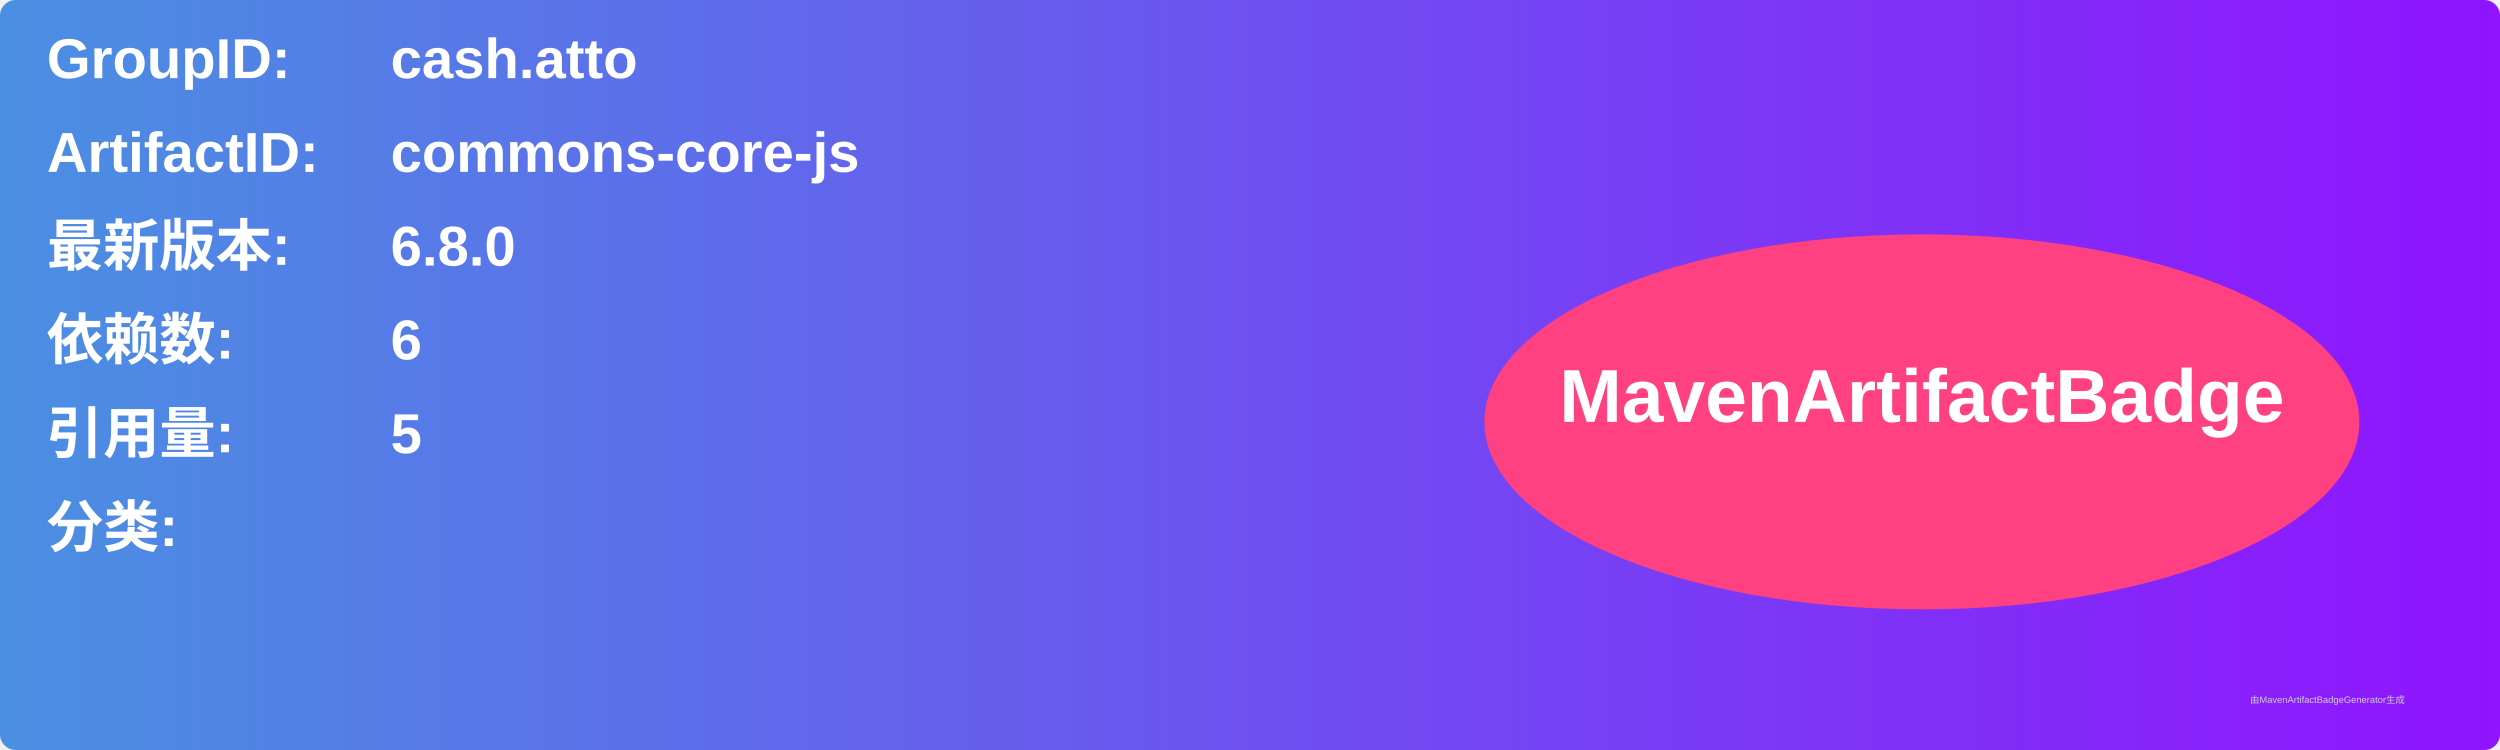
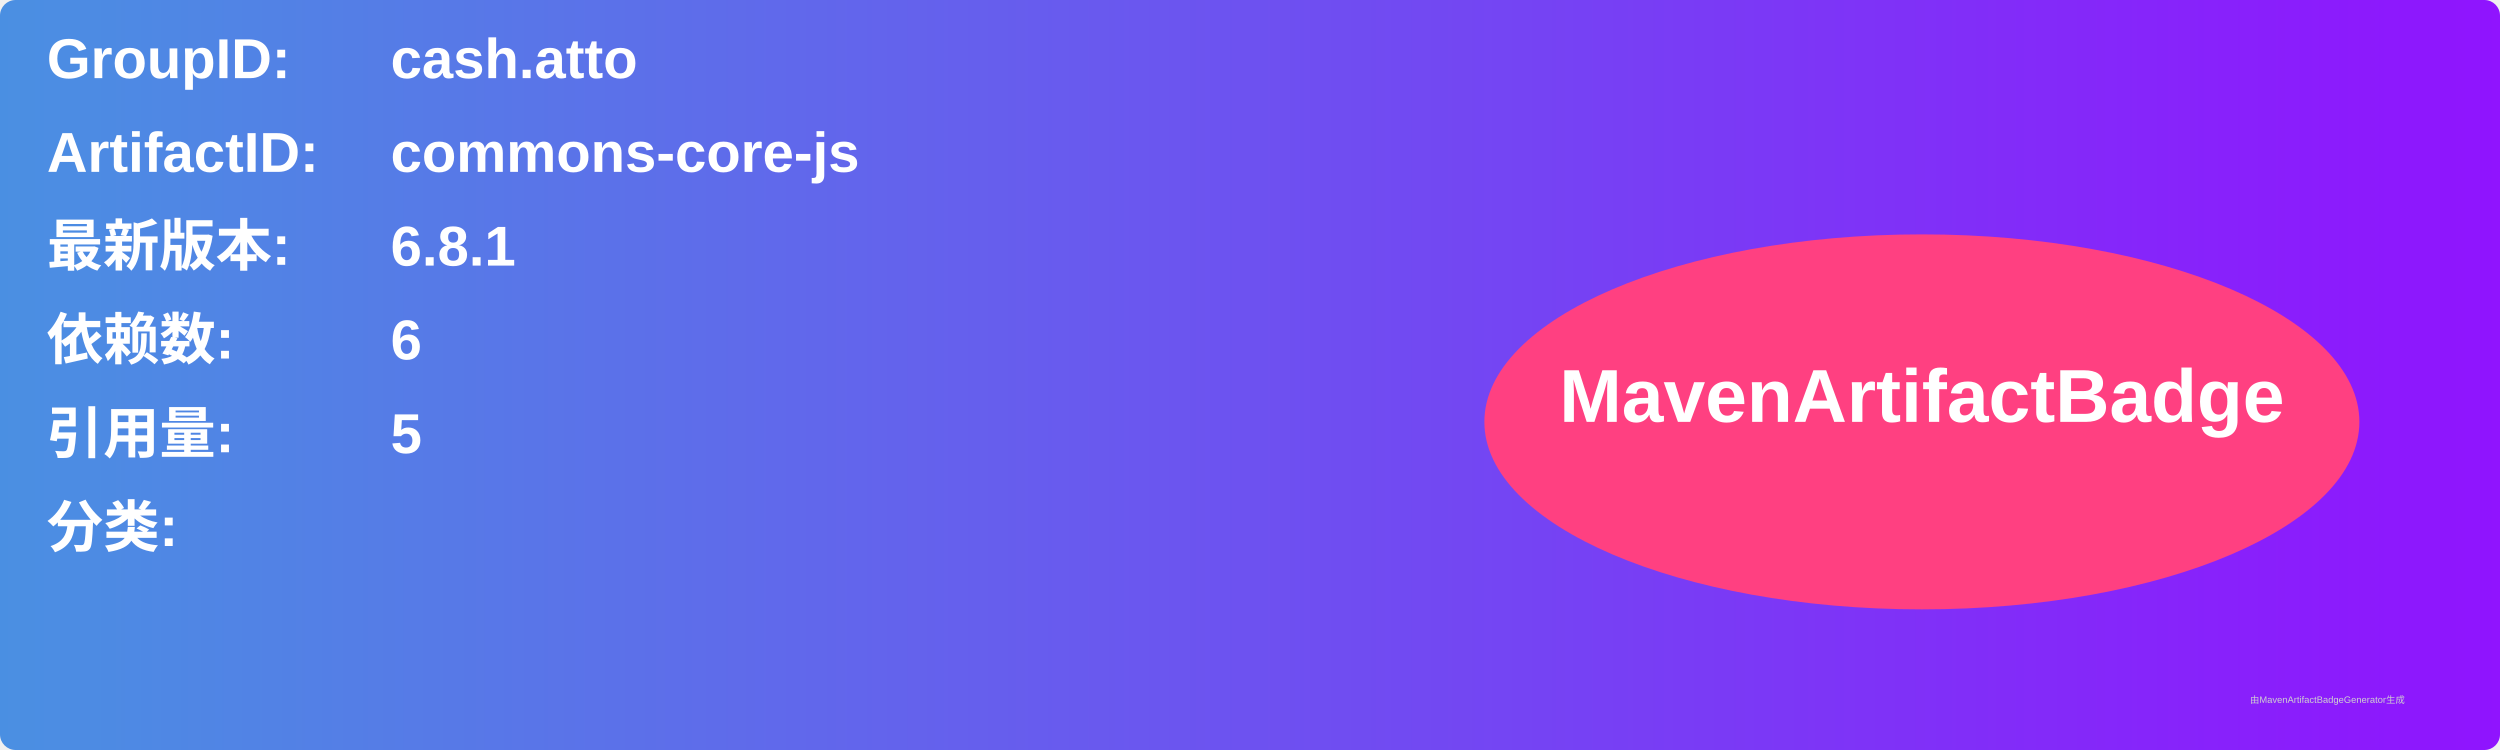
<svg xmlns="http://www.w3.org/2000/svg" width="800" height="240" viewBox="0 0 800 240">
  <linearGradient id="grad" x1="0%" y1="0%" x2="100%" y2="0%">
    <stop offset="0%" stop-color="#4a90e2" />
    <stop offset="100%" stop-color="#9013fe" />
  </linearGradient>
  <rect width="100%" height="100%" rx="5" ry="5" fill="url(#grad)" />
  <g transform="translate(15, 15)">
    <text x="0" y="10" font-family="Arial" font-size="18" fill="white" font-weight="bold" width="260">GroupID:</text>
    <text x="110" y="10" font-family="Arial" font-size="18" fill="white" font-weight="bold" width="460">cash.atto</text>
    <text x="0" y="40" font-family="Arial" font-size="18" fill="white" font-weight="bold" width="260">ArtifactID:</text>
    <text x="110" y="40" font-family="Arial" font-size="18" fill="white" font-weight="bold" width="460">commons-core-js</text>
    <text x="0" y="70" font-family="Arial" font-size="18" fill="white" font-weight="bold">最新版本:</text>
    <text x="110" y="70" font-family="Arial" font-size="18" fill="white" font-weight="bold">
-       <tspan font-weight="bold">6.8.0</tspan>
+       <tspan font-weight="bold">6.8.1</tspan>
    </text>
    <text x="0" y="100" font-family="Arial" font-size="18" fill="white" font-weight="bold">依赖数: </text>
    <text x="110" y="100" font-family="Arial" font-size="18" fill="white">
      <tspan font-weight="bold">6</tspan>
    </text>
    <text x="0" y="130" font-family="Arial" font-size="18" fill="white" font-weight="bold">引用量: </text>
    <text x="110" y="130" font-family="Arial" font-size="18" fill="white">
      <tspan font-weight="bold">5</tspan>
    </text>
    <text x="0" y="160" font-family="Arial" font-size="18" fill="white" font-weight="bold">分类:</text>
    <text x="10" y="190" font-family="Arial" font-size="10" fill="white">
      <tspan font-weight="bold" />
    </text>
    <ellipse cx="600" cy="120" rx="140" ry="60" fill="#ff4081" />
    <text x="600" y="120" text-anchor="middle" font-family="Arial" font-size="24" fill="white" font-weight="bold">MavenArtifactBadge</text>
  </g>
  <text x="720" y="225" font-family="Arial" font-size="3" fill="#d0d0d0">由MavenArtifactBadgeGenerator生成</text>
</svg>
